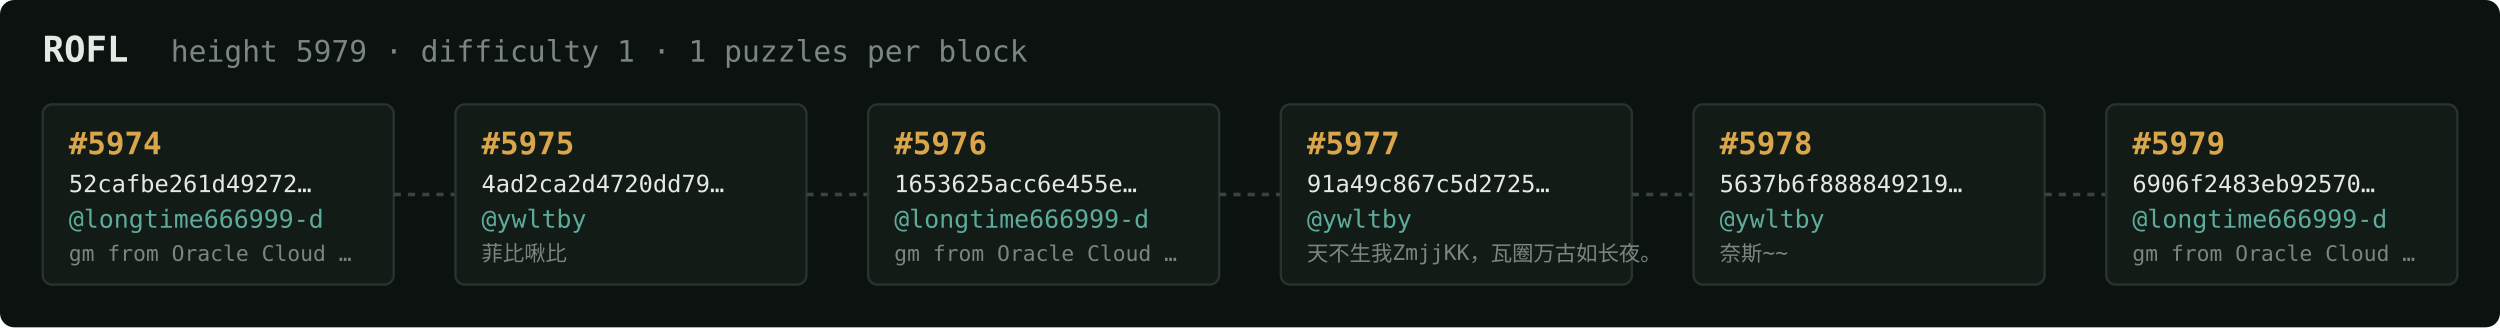
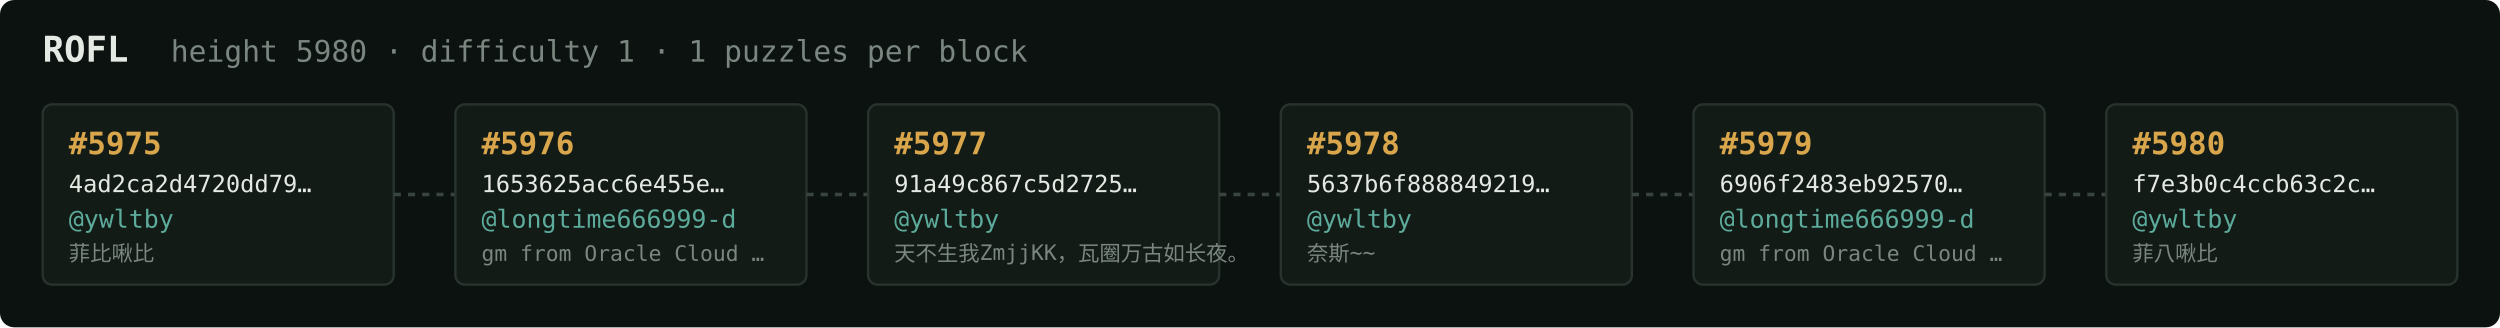
<svg xmlns="http://www.w3.org/2000/svg" width="1054" height="138" viewBox="0 0 1054 138" font-family="ui-monospace,SFMono-Regular,Menlo,monospace">
  <rect fill="#0c1210" width="1054" height="138" rx="6" />
  <text x="18" y="26" fill="#e5e9e3" font-size="15" font-weight="700">ROFL</text>
-   <text x="72" y="26" fill="#7a867f" font-size="12.5">height 5979 · difficulty 1 · 1 puzzles per block</text>
+   <text x="72" y="26" fill="#7a867f" font-size="12.5">height 5980 · difficulty 1 · 1 puzzles per block</text>
  <rect x="18" y="44" width="148" height="76" rx="4" fill="#131b17" stroke="#28332e" stroke-width="1" />
-   <text x="29" y="65" fill="#d9a64c" font-size="13" font-weight="700">#5974</text>
-   <text x="29" y="81" fill="#e5e9e3" font-size="10">52cafbe261d49272…</text>
-   <text x="29" y="96" fill="#5cab9b" font-size="10.5">@longtime666999-d</text>
-   <text x="29" y="110" fill="#7a867f" font-size="9">gm from Oracle Cloud …</text>
+   <text x="29" y="65" fill="#d9a64c" font-size="13" font-weight="700">#5975</text>
+   <text x="29" y="81" fill="#e5e9e3" font-size="10">4ad2ca2d4720dd79…</text>
+   <text x="29" y="96" fill="#5cab9b" font-size="10.5">@ywltby</text>
+   <text x="29" y="110" fill="#7a867f" font-size="9">菲比啾比</text>
  <line x1="166" y1="82.0" x2="192" y2="82.0" stroke="#38443e" stroke-width="1.5" stroke-dasharray="3 3" />
  <rect x="192" y="44" width="148" height="76" rx="4" fill="#131b17" stroke="#28332e" stroke-width="1" />
-   <text x="203" y="65" fill="#d9a64c" font-size="13" font-weight="700">#5975</text>
-   <text x="203" y="81" fill="#e5e9e3" font-size="10">4ad2ca2d4720dd79…</text>
-   <text x="203" y="96" fill="#5cab9b" font-size="10.5">@ywltby</text>
-   <text x="203" y="110" fill="#7a867f" font-size="9">菲比啾比</text>
+   <text x="203" y="65" fill="#d9a64c" font-size="13" font-weight="700">#5976</text>
+   <text x="203" y="81" fill="#e5e9e3" font-size="10">1653625acc6e455e…</text>
+   <text x="203" y="96" fill="#5cab9b" font-size="10.5">@longtime666999-d</text>
+   <text x="203" y="110" fill="#7a867f" font-size="9">gm from Oracle Cloud …</text>
  <line x1="340" y1="82.0" x2="366" y2="82.0" stroke="#38443e" stroke-width="1.5" stroke-dasharray="3 3" />
  <rect x="366" y="44" width="148" height="76" rx="4" fill="#131b17" stroke="#28332e" stroke-width="1" />
-   <text x="377" y="65" fill="#d9a64c" font-size="13" font-weight="700">#5976</text>
-   <text x="377" y="81" fill="#e5e9e3" font-size="10">1653625acc6e455e…</text>
-   <text x="377" y="96" fill="#5cab9b" font-size="10.5">@longtime666999-d</text>
-   <text x="377" y="110" fill="#7a867f" font-size="9">gm from Oracle Cloud …</text>
+   <text x="377" y="65" fill="#d9a64c" font-size="13" font-weight="700">#5977</text>
+   <text x="377" y="81" fill="#e5e9e3" font-size="10">91a49c867c5d2725…</text>
+   <text x="377" y="96" fill="#5cab9b" font-size="10.5">@ywltby</text>
+   <text x="377" y="110" fill="#7a867f" font-size="9">天不生我ZmjjKK，瓦圈万古如长夜。</text>
  <line x1="514" y1="82.0" x2="540" y2="82.0" stroke="#38443e" stroke-width="1.5" stroke-dasharray="3 3" />
  <rect x="540" y="44" width="148" height="76" rx="4" fill="#131b17" stroke="#28332e" stroke-width="1" />
-   <text x="551" y="65" fill="#d9a64c" font-size="13" font-weight="700">#5977</text>
-   <text x="551" y="81" fill="#e5e9e3" font-size="10">91a49c867c5d2725…</text>
+   <text x="551" y="65" fill="#d9a64c" font-size="13" font-weight="700">#5978</text>
+   <text x="551" y="81" fill="#e5e9e3" font-size="10">5637b6f888849219…</text>
  <text x="551" y="96" fill="#5cab9b" font-size="10.5">@ywltby</text>
-   <text x="551" y="110" fill="#7a867f" font-size="9">天不生我ZmjjKK，瓦圈万古如长夜。</text>
+   <text x="551" y="110" fill="#7a867f" font-size="9">奈斯~~</text>
  <line x1="688" y1="82.0" x2="714" y2="82.0" stroke="#38443e" stroke-width="1.5" stroke-dasharray="3 3" />
  <rect x="714" y="44" width="148" height="76" rx="4" fill="#131b17" stroke="#28332e" stroke-width="1" />
-   <text x="725" y="65" fill="#d9a64c" font-size="13" font-weight="700">#5978</text>
-   <text x="725" y="81" fill="#e5e9e3" font-size="10">5637b6f888849219…</text>
-   <text x="725" y="96" fill="#5cab9b" font-size="10.5">@ywltby</text>
-   <text x="725" y="110" fill="#7a867f" font-size="9">奈斯~~</text>
+   <text x="725" y="65" fill="#d9a64c" font-size="13" font-weight="700">#5979</text>
+   <text x="725" y="81" fill="#e5e9e3" font-size="10">6906f2483eb92570…</text>
+   <text x="725" y="96" fill="#5cab9b" font-size="10.5">@longtime666999-d</text>
+   <text x="725" y="110" fill="#7a867f" font-size="9">gm from Oracle Cloud …</text>
  <line x1="862" y1="82.0" x2="888" y2="82.0" stroke="#38443e" stroke-width="1.5" stroke-dasharray="3 3" />
  <rect x="888" y="44" width="148" height="76" rx="4" fill="#131b17" stroke="#28332e" stroke-width="1" />
-   <text x="899" y="65" fill="#d9a64c" font-size="13" font-weight="700">#5979</text>
-   <text x="899" y="81" fill="#e5e9e3" font-size="10">6906f2483eb92570…</text>
-   <text x="899" y="96" fill="#5cab9b" font-size="10.5">@longtime666999-d</text>
-   <text x="899" y="110" fill="#7a867f" font-size="9">gm from Oracle Cloud …</text>
+   <text x="899" y="65" fill="#d9a64c" font-size="13" font-weight="700">#5980</text>
+   <text x="899" y="81" fill="#e5e9e3" font-size="10">f7e3b0c4ccb63c2c…</text>
+   <text x="899" y="96" fill="#5cab9b" font-size="10.5">@ywltby</text>
+   <text x="899" y="110" fill="#7a867f" font-size="9">菲八啾比</text>
</svg>
